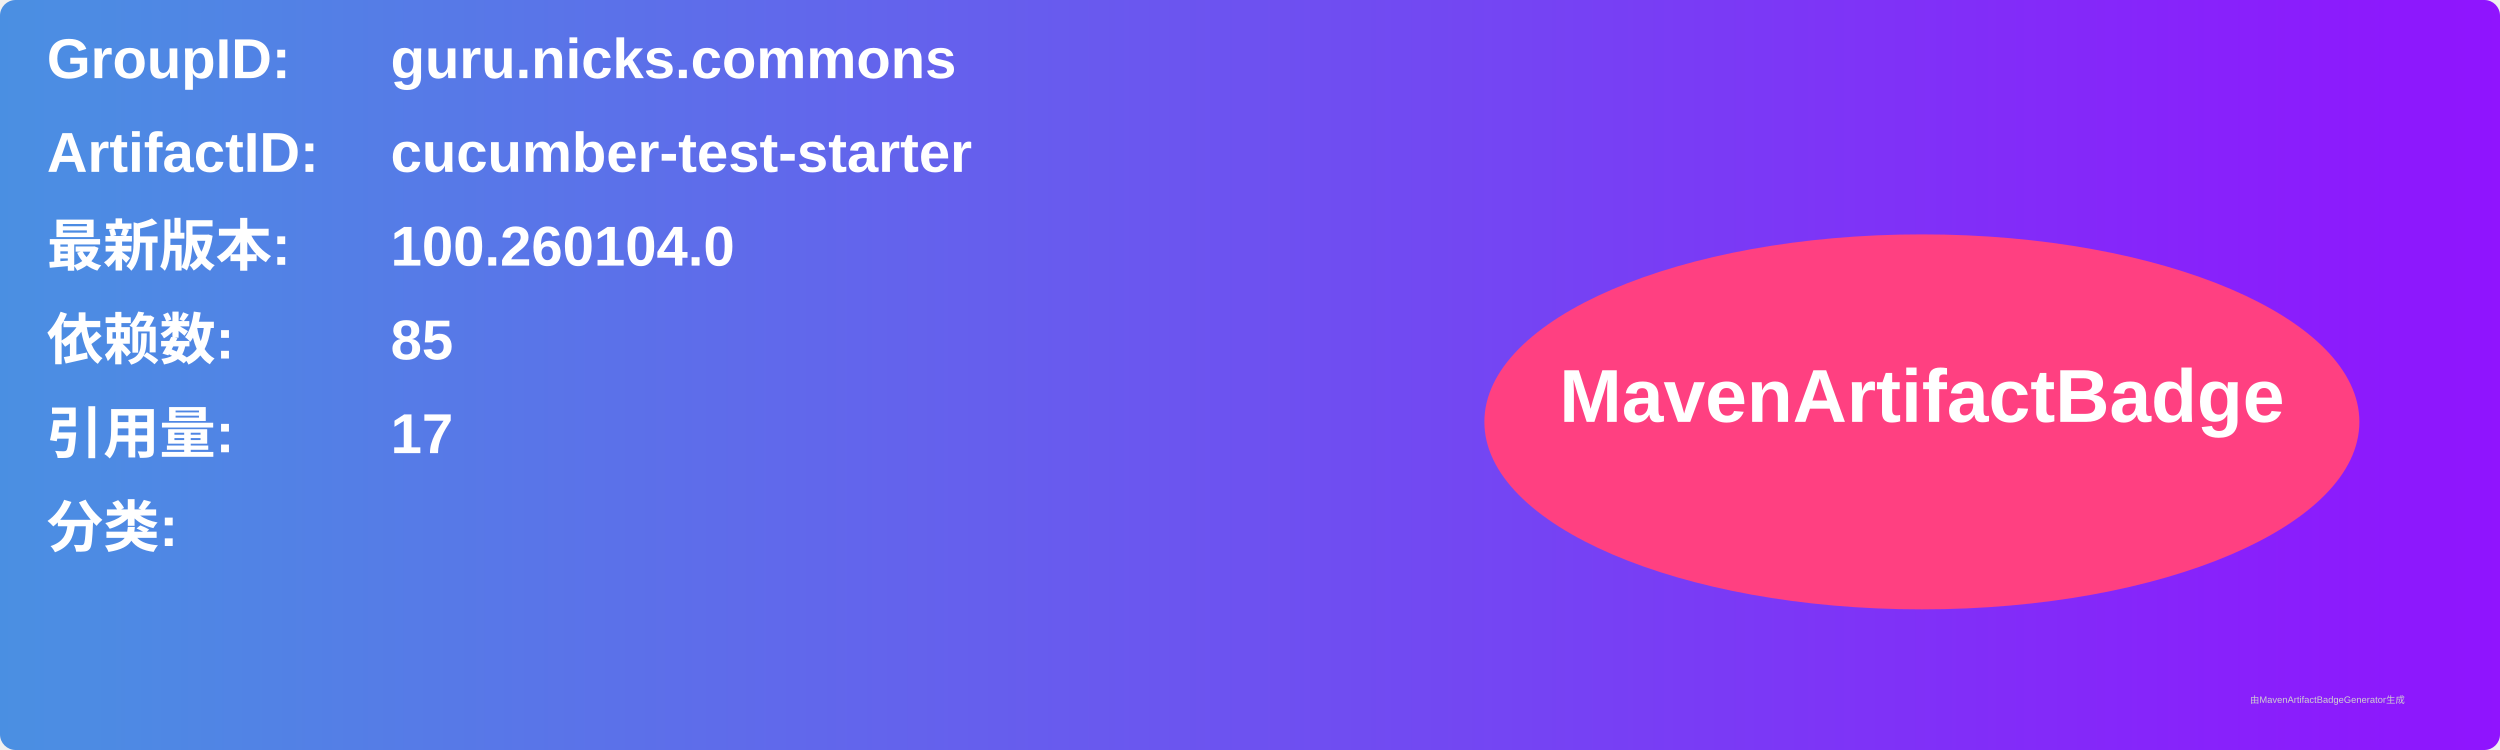
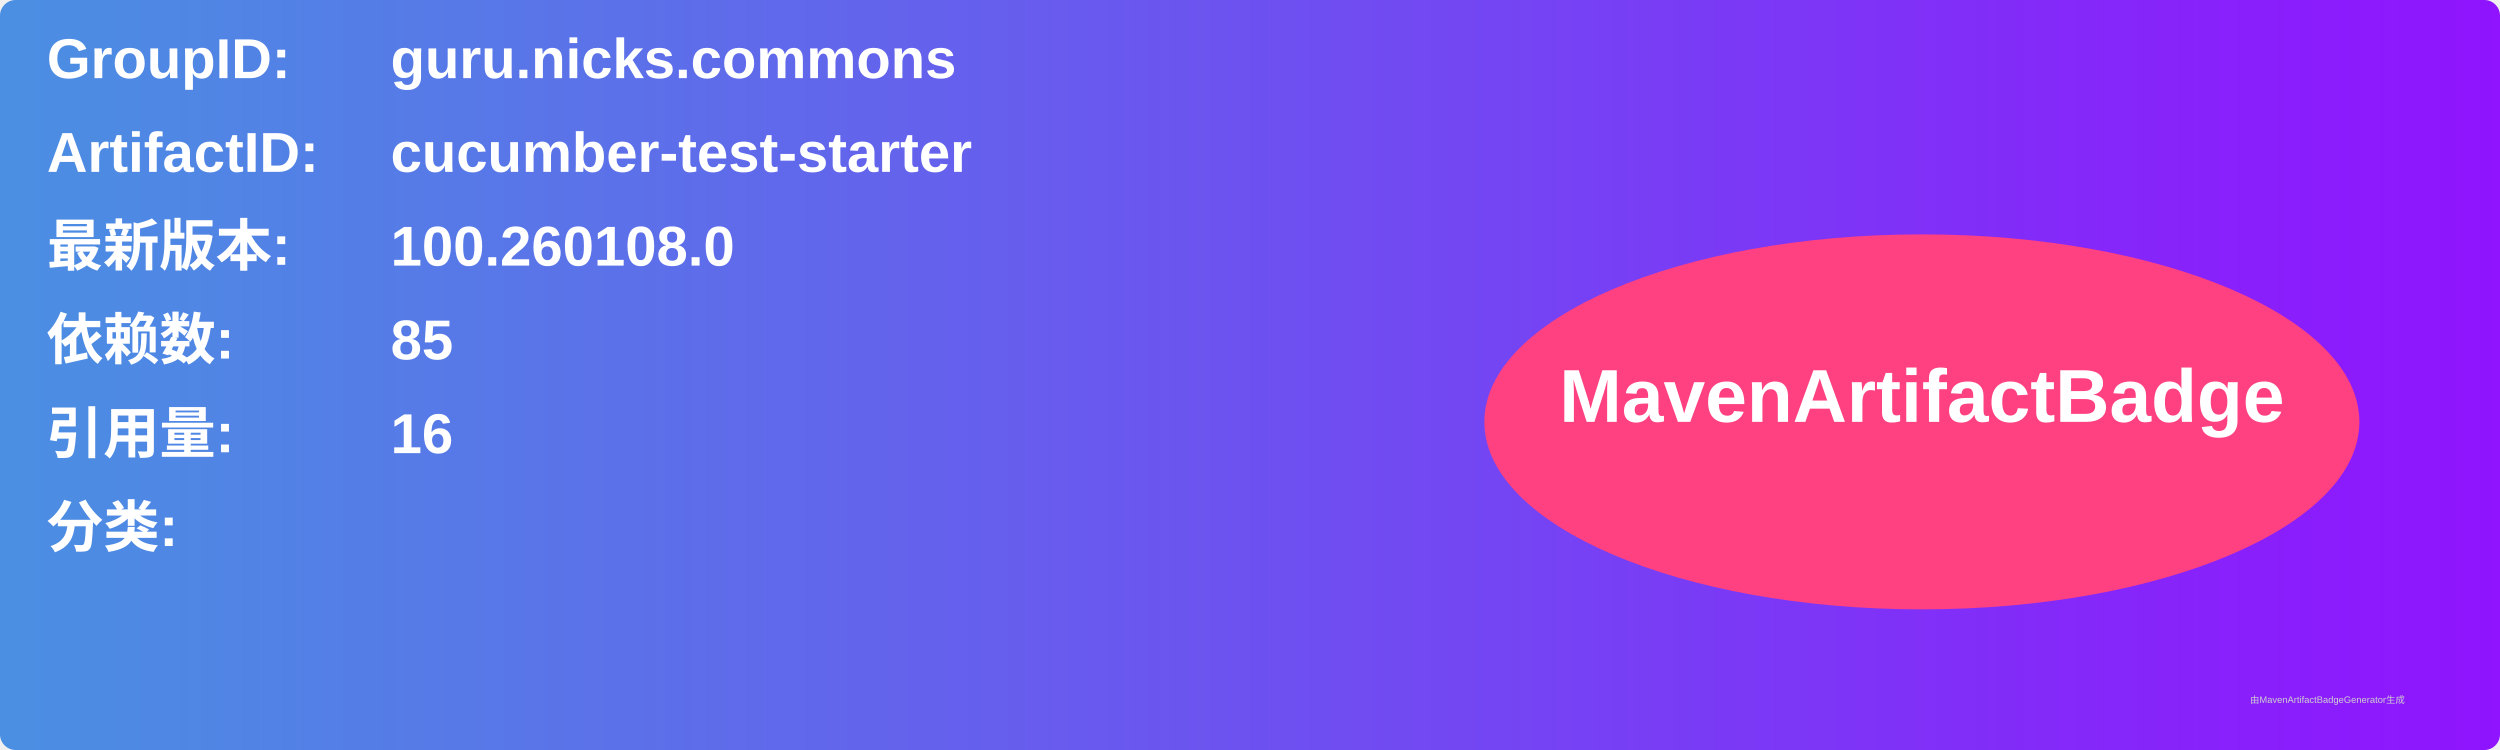
<svg xmlns="http://www.w3.org/2000/svg" width="800" height="240" viewBox="0 0 800 240">
  <linearGradient id="grad" x1="0%" y1="0%" x2="100%" y2="0%">
    <stop offset="0%" stop-color="#4a90e2" />
    <stop offset="100%" stop-color="#9013fe" />
  </linearGradient>
  <rect width="100%" height="100%" rx="5" ry="5" fill="url(#grad)" />
  <g transform="translate(15, 15)">
    <text x="0" y="10" font-family="Arial" font-size="18" fill="white" font-weight="bold" width="260">GroupID:</text>
    <text x="110" y="10" font-family="Arial" font-size="18" fill="white" font-weight="bold" width="460">guru.nicks.commons</text>
    <text x="0" y="40" font-family="Arial" font-size="18" fill="white" font-weight="bold" width="260">ArtifactID:</text>
    <text x="110" y="40" font-family="Arial" font-size="18" fill="white" font-weight="bold" width="460">cucumber-test-starter</text>
    <text x="0" y="70" font-family="Arial" font-size="18" fill="white" font-weight="bold">最新版本:</text>
    <text x="110" y="70" font-family="Arial" font-size="18" fill="white" font-weight="bold">
-       <tspan font-weight="bold">100.260104.0</tspan>
+       <tspan font-weight="bold">100.260108.0</tspan>
    </text>
    <text x="0" y="100" font-family="Arial" font-size="18" fill="white" font-weight="bold">依赖数: </text>
    <text x="110" y="100" font-family="Arial" font-size="18" fill="white">
      <tspan font-weight="bold">85</tspan>
    </text>
    <text x="0" y="130" font-family="Arial" font-size="18" fill="white" font-weight="bold">引用量: </text>
    <text x="110" y="130" font-family="Arial" font-size="18" fill="white">
-       <tspan font-weight="bold">17</tspan>
+       <tspan font-weight="bold">16</tspan>
    </text>
    <text x="0" y="160" font-family="Arial" font-size="18" fill="white" font-weight="bold">分类:</text>
    <text x="10" y="190" font-family="Arial" font-size="10" fill="white">
      <tspan font-weight="bold" />
    </text>
    <ellipse cx="600" cy="120" rx="140" ry="60" fill="#ff4081" />
    <text x="600" y="120" text-anchor="middle" font-family="Arial" font-size="24" fill="white" font-weight="bold">MavenArtifactBadge</text>
  </g>
  <text x="720" y="225" font-family="Arial" font-size="3" fill="#d0d0d0">由MavenArtifactBadgeGenerator生成</text>
</svg>
